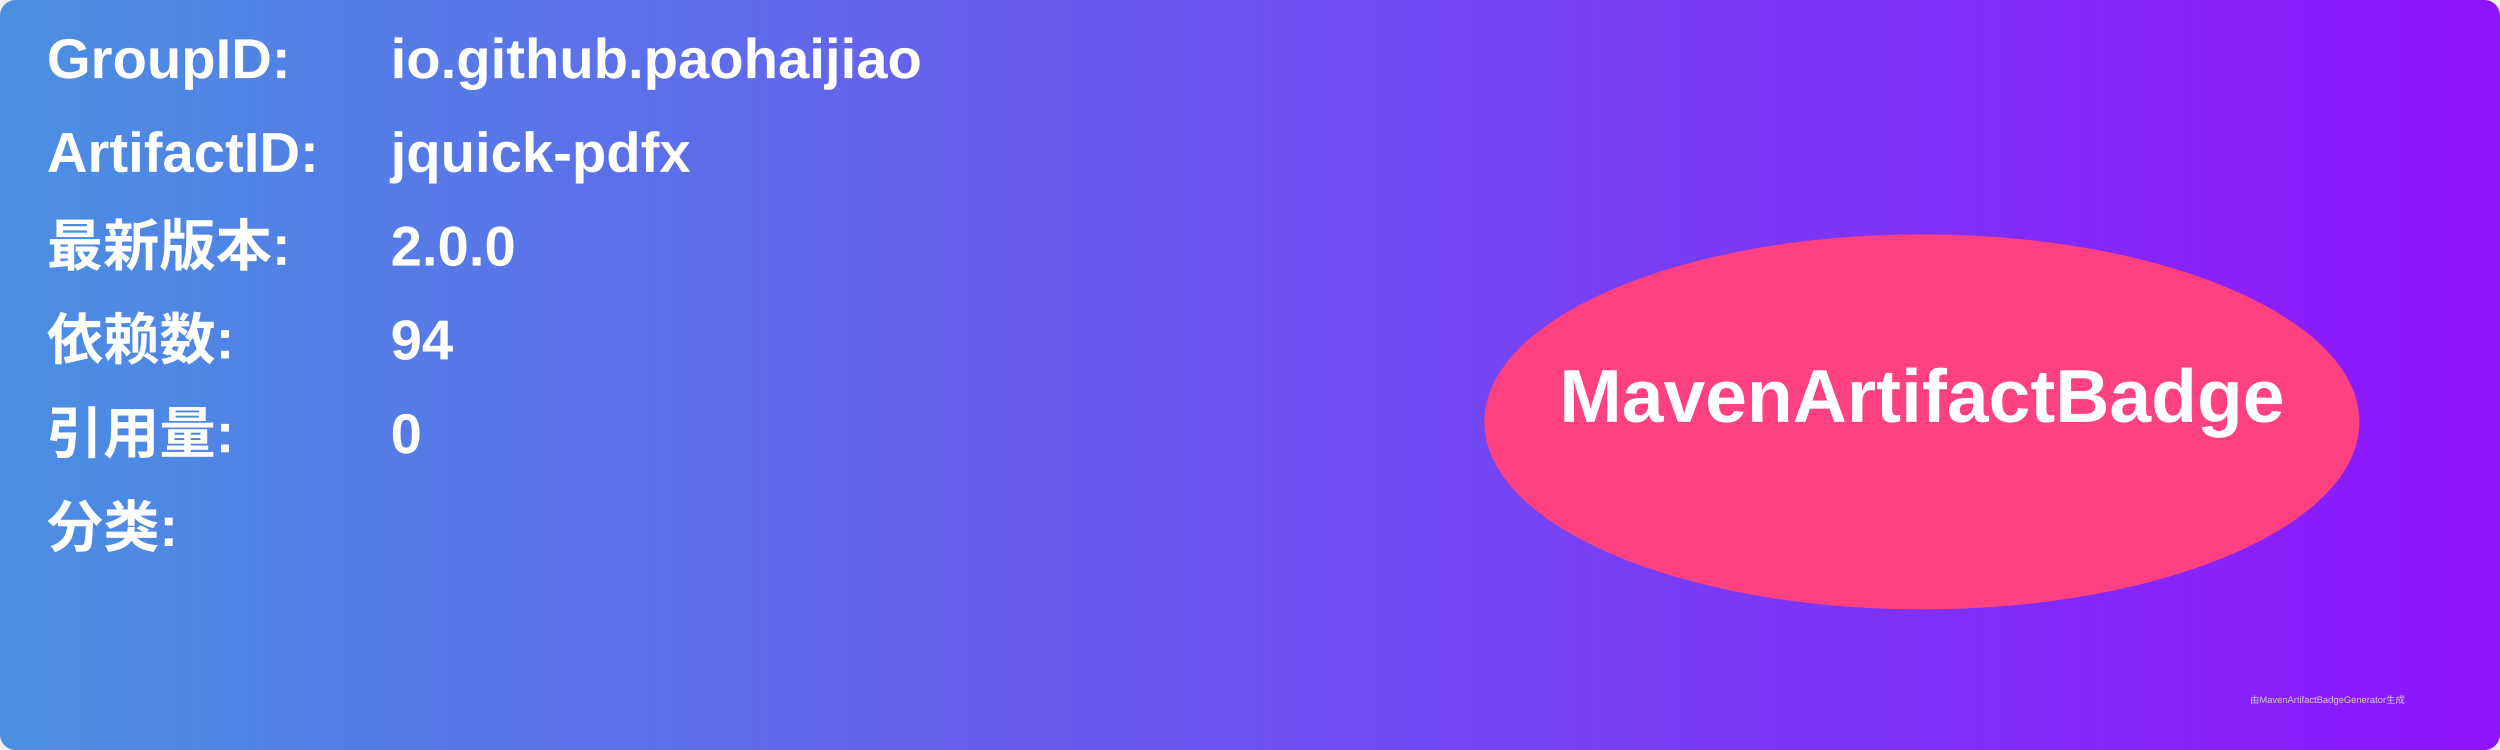
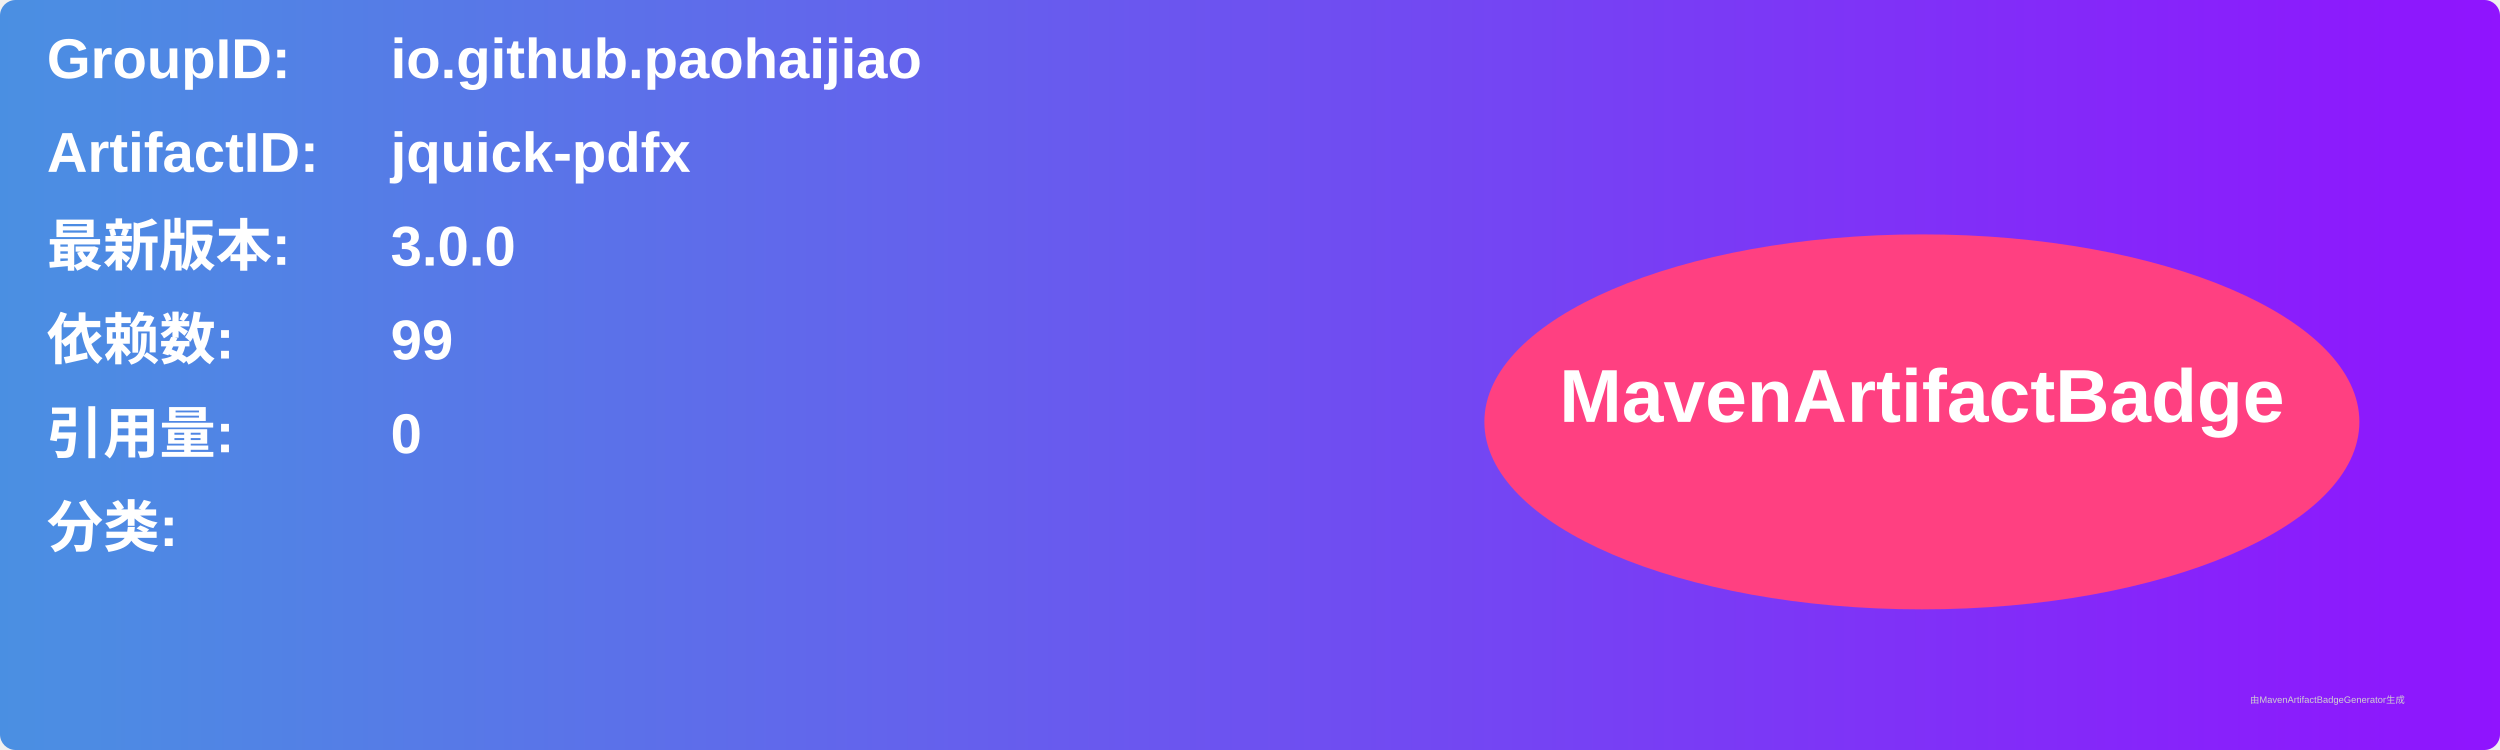
<svg xmlns="http://www.w3.org/2000/svg" width="800" height="240" viewBox="0 0 800 240">
  <linearGradient id="grad" x1="0%" y1="0%" x2="100%" y2="0%">
    <stop offset="0%" stop-color="#4a90e2" />
    <stop offset="100%" stop-color="#9013fe" />
  </linearGradient>
  <rect width="100%" height="100%" rx="5" ry="5" fill="url(#grad)" />
  <g transform="translate(15, 15)">
    <text x="0" y="10" font-family="Arial" font-size="18" fill="white" font-weight="bold" width="260">GroupID:</text>
    <text x="110" y="10" font-family="Arial" font-size="18" fill="white" font-weight="bold" width="460">io.github.paohaijiao</text>
    <text x="0" y="40" font-family="Arial" font-size="18" fill="white" font-weight="bold" width="260">ArtifactID:</text>
    <text x="110" y="40" font-family="Arial" font-size="18" fill="white" font-weight="bold" width="460">jquick-pdfx</text>
    <text x="0" y="70" font-family="Arial" font-size="18" fill="white" font-weight="bold">最新版本:</text>
    <text x="110" y="70" font-family="Arial" font-size="18" fill="white" font-weight="bold">
-       <tspan font-weight="bold">2.0.0</tspan>
+       <tspan font-weight="bold">3.0.0</tspan>
    </text>
    <text x="0" y="100" font-family="Arial" font-size="18" fill="white" font-weight="bold">依赖数: </text>
    <text x="110" y="100" font-family="Arial" font-size="18" fill="white">
-       <tspan font-weight="bold">94</tspan>
+       <tspan font-weight="bold">99</tspan>
    </text>
    <text x="0" y="130" font-family="Arial" font-size="18" fill="white" font-weight="bold">引用量: </text>
    <text x="110" y="130" font-family="Arial" font-size="18" fill="white">
      <tspan font-weight="bold">0</tspan>
    </text>
    <text x="0" y="160" font-family="Arial" font-size="18" fill="white" font-weight="bold">分类:</text>
    <text x="10" y="190" font-family="Arial" font-size="10" fill="white">
      <tspan font-weight="bold" />
    </text>
    <ellipse cx="600" cy="120" rx="140" ry="60" fill="#ff4081" />
    <text x="600" y="120" text-anchor="middle" font-family="Arial" font-size="24" fill="white" font-weight="bold">MavenArtifactBadge</text>
  </g>
  <text x="720" y="225" font-family="Arial" font-size="3" fill="#d0d0d0">由MavenArtifactBadgeGenerator生成</text>
</svg>
